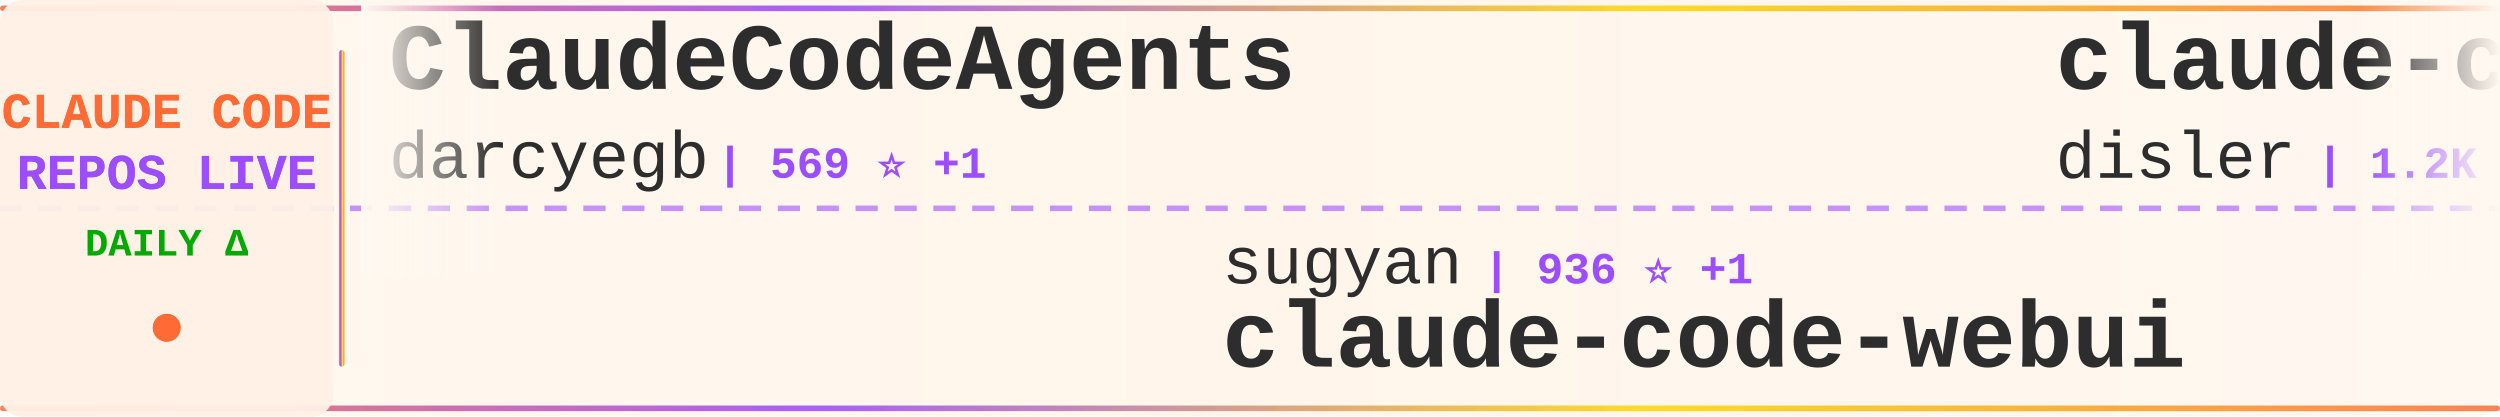
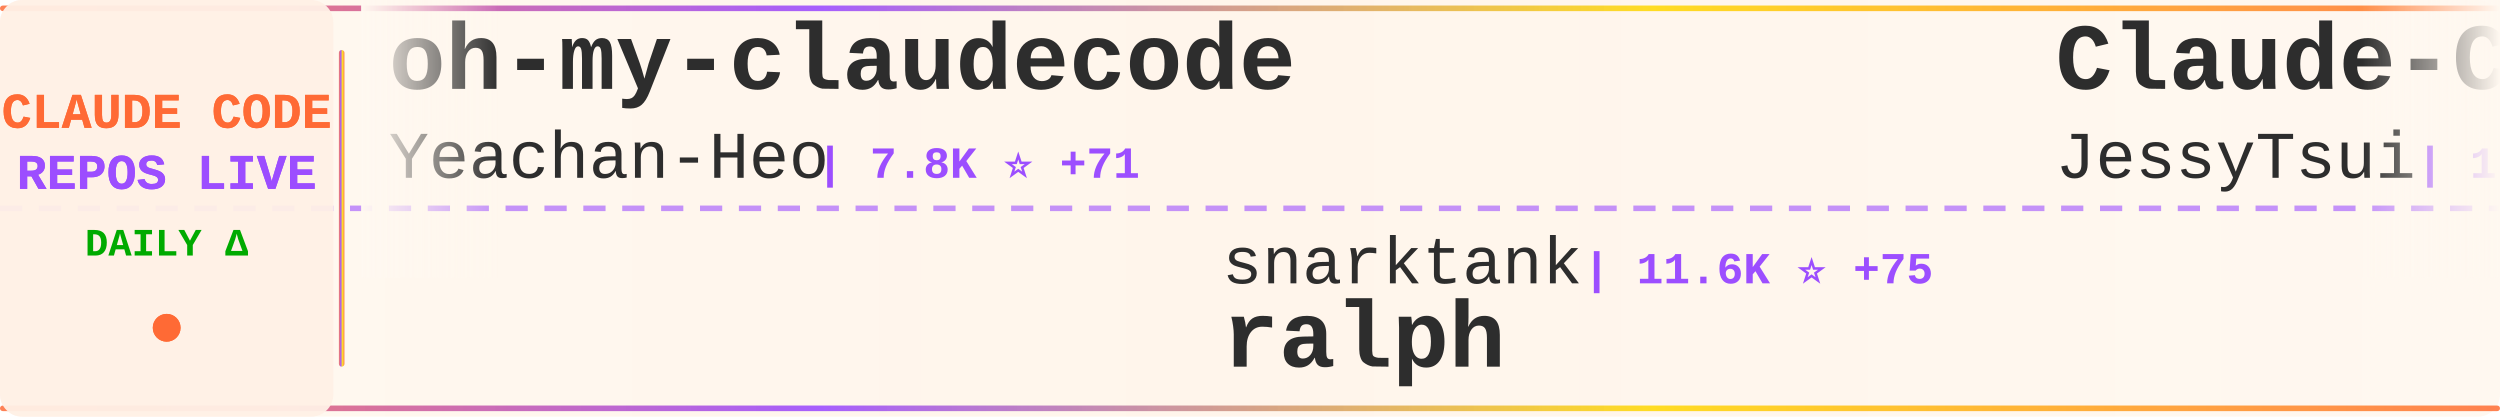
<svg xmlns="http://www.w3.org/2000/svg" width="900" height="150">
  <defs>
    <linearGradient id="tickerBg" x1="0%" y1="0%" x2="100%" y2="0%">
      <stop offset="0%" style="stop-color:#fff8f0;stop-opacity:0.98" />
      <stop offset="50%" style="stop-color:#fff5eb;stop-opacity:1" />
      <stop offset="100%" style="stop-color:#fff8f0;stop-opacity:0.98" />
    </linearGradient>
    <linearGradient id="borderGrad" x1="0%" y1="0%" x2="100%" y2="0%">
      <stop offset="0%" style="stop-color:#FF6B35;stop-opacity:0.85">
        <animate attributeName="stop-opacity" values="0.85;1;0.85" dur="2s" repeatCount="indefinite" />
      </stop>
      <stop offset="33%" style="stop-color:#9C4EFF;stop-opacity:0.9">
        <animate attributeName="stop-opacity" values="0.9;1;0.9" dur="2.2s" repeatCount="indefinite" />
      </stop>
      <stop offset="66%" style="stop-color:#FFD700;stop-opacity:0.85">
        <animate attributeName="stop-opacity" values="0.85;1;0.85" dur="1.8s" repeatCount="indefinite" />
      </stop>
      <stop offset="100%" style="stop-color:#FF6B35;stop-opacity:0.85">
        <animate attributeName="stop-opacity" values="0.85;1;0.85" dur="2s" repeatCount="indefinite" />
      </stop>
    </linearGradient>
    <filter id="textGlow">
      <feGaussianBlur stdDeviation="0.15" result="coloredBlur" />
      <feMerge>
        <feMergeNode in="coloredBlur" />
        <feMergeNode in="SourceGraphic" />
      </feMerge>
    </filter>
    <filter id="metricGlow">
      <feGaussianBlur stdDeviation="0.2" result="coloredBlur" />
      <feMerge>
        <feMergeNode in="coloredBlur" />
        <feMergeNode in="SourceGraphic" />
      </feMerge>
    </filter>
    <linearGradient id="leftFade" x1="0%" y1="0%" x2="100%" y2="0%">
      <stop offset="0%" style="stop-color:#fff8f0;stop-opacity:1" />
      <stop offset="100%" style="stop-color:#fff8f0;stop-opacity:0" />
    </linearGradient>
    <linearGradient id="rightFade" x1="0%" y1="0%" x2="100%" y2="0%">
      <stop offset="0%" style="stop-color:#fff8f0;stop-opacity:0" />
      <stop offset="100%" style="stop-color:#fff8f0;stop-opacity:1" />
    </linearGradient>
  </defs>
  <rect width="900" height="150" fill="url(#tickerBg)" rx="8" />
  <rect x="0" y="2" width="900" height="2" fill="url(#borderGrad)" rx="1" />
  <rect x="0" y="146" width="900" height="2" fill="url(#borderGrad)" rx="1" />
  <line x1="0" y1="75" x2="900" y2="75" stroke="#9C4EFF" stroke-width="2" stroke-dasharray="8 6" opacity="0.6" />
  <rect x="0" y="0" width="120" height="150" fill="#fff0e6" opacity="0.95" rx="8" />
  <text x="60" y="46" font-family="'Courier New', monospace" font-size="18" font-weight="bold" fill="#FF6B35" text-anchor="middle" filter="url(#textGlow)">
    CLAUDE CODE
  </text>
  <text x="60" y="68" font-family="'Courier New', monospace" font-size="18" font-weight="bold" fill="#9C4EFF" text-anchor="middle" filter="url(#textGlow)">
    REPOS LIVE
  </text>
  <text x="60" y="92" font-family="'Courier New', monospace" font-size="14" font-weight="bold" fill="#00aa00" text-anchor="middle">
    DAILY Δ
  </text>
  <circle cx="60" cy="118" r="5" fill="#FF6B35" filter="url(#metricGlow)">
    <animate attributeName="r" values="4;6;4" dur="1.5s" repeatCount="indefinite" />
    <animate attributeName="opacity" values="0.6;1;0.6" dur="1.5s" repeatCount="indefinite" />
  </circle>
  <rect x="122" y="18" width="2" height="114" fill="url(#borderGrad)" rx="1" />
  <clipPath id="tickerClip">
    <rect x="130" y="0" width="770" height="150" />
  </clipPath>
  <g clip-path="url(#tickerClip)">
    <g id="tickerItems">
      <animateTransform attributeName="transform" attributeType="XML" type="translate" from="0 0" to="-3000 0" dur="54s" repeatCount="indefinite" />
      <g transform="translate(0, 0)">
+         <text x="140" y="32" font-family="'Courier New', monospace" font-size="34" font-weight="bold" fill="#2d2d2d">oh-my-claudecode</text>
+         <text x="140" y="64" font-family="'Courier New', monospace" font-size="24" font-weight="normal" fill="#2d2d2d" opacity="1.0">Yeachan-Heo</text>
+         <text x="294" y="64" font-family="'Courier New', monospace" font-size="16" font-weight="bold" fill="#9C4EFF"> | 7.8K ⭐ +71</text>
+       </g>
+       <g transform="translate(300, 0)">
+         <text x="140" y="102" font-family="'Courier New', monospace" font-size="24" font-weight="normal" fill="#2d2d2d" opacity="1.0">snarktank</text>
+         <text x="270" y="102" font-family="'Courier New', monospace" font-size="16" font-weight="bold" fill="#9C4EFF"> | 11.6K ⭐ +75</text>
+         <text x="140" y="132" font-family="'Courier New', monospace" font-size="34" font-weight="bold" fill="#2d2d2d">ralph</text>
+       </g>
+       <g transform="translate(600, 0)">
+         <text x="140" y="32" font-family="'Courier New', monospace" font-size="34" font-weight="bold" fill="#2d2d2d">Claude-Code-Remote</text>
+         <text x="140" y="64" font-family="'Courier New', monospace" font-size="24" font-weight="normal" fill="#2d2d2d" opacity="1.0">JessyTsui</text>
+         <text x="270" y="64" font-family="'Courier New', monospace" font-size="16" font-weight="bold" fill="#9C4EFF"> | 1.1K ⭐ +7</text>
+       </g>
+       <g transform="translate(900, 0)">
+         <text x="140" y="102" font-family="'Courier New', monospace" font-size="24" font-weight="normal" fill="#2d2d2d" opacity="1.0">code-yeongyu</text>
+         <text x="306" y="102" font-family="'Courier New', monospace" font-size="16" font-weight="bold" fill="#9C4EFF"> | 35.7K ⭐ +255</text>
+         <text x="140" y="132" font-family="'Courier New', monospace" font-size="34" font-weight="bold" fill="#2d2d2d">oh-my-opencode</text>
+       </g>
+       <g transform="translate(1200, 0)">
        <text x="140" y="32" font-family="'Courier New', monospace" font-size="34" font-weight="bold" fill="#2d2d2d">ClaudeCodeAgents</text>
        <text x="140" y="64" font-family="'Courier New', monospace" font-size="24" font-weight="normal" fill="#2d2d2d" opacity="1.0">darcyegb</text>
-         <text x="258" y="64" font-family="'Courier New', monospace" font-size="16" font-weight="bold" fill="#9C4EFF"> | 569 ⭐ +1</text>
-       </g>
-       <g transform="translate(300, 0)">
-         <text x="140" y="102" font-family="'Courier New', monospace" font-size="24" font-weight="normal" fill="#2d2d2d" opacity="1.0">sugyan</text>
-         <text x="234" y="102" font-family="'Courier New', monospace" font-size="16" font-weight="bold" fill="#9C4EFF"> | 936 ⭐ +1</text>
-         <text x="140" y="132" font-family="'Courier New', monospace" font-size="34" font-weight="bold" fill="#2d2d2d">claude-code-webui</text>
-       </g>
-       <g transform="translate(600, 0)">
-         <text x="140" y="32" font-family="'Courier New', monospace" font-size="34" font-weight="bold" fill="#2d2d2d">claude-code-hooks-multi-...</text>
-         <text x="140" y="64" font-family="'Courier New', monospace" font-size="24" font-weight="normal" fill="#2d2d2d" opacity="1.0">disler</text>
-         <text x="234" y="64" font-family="'Courier New', monospace" font-size="16" font-weight="bold" fill="#9C4EFF"> | 1.2K ⭐ +4</text>
-       </g>
-       <g transform="translate(900, 0)">
-         <text x="140" y="102" font-family="'Courier New', monospace" font-size="24" font-weight="normal" fill="#2d2d2d" opacity="1.0">daymade</text>
-         <text x="246" y="102" font-family="'Courier New', monospace" font-size="16" font-weight="bold" fill="#9C4EFF"> | 613 ⭐ +2</text>
-         <text x="140" y="132" font-family="'Courier New', monospace" font-size="34" font-weight="bold" fill="#2d2d2d">claude-code-skills</text>
-       </g>
-       <g transform="translate(1200, 0)">
-         <text x="140" y="32" font-family="'Courier New', monospace" font-size="34" font-weight="bold" fill="#2d2d2d">claude-skills</text>
-         <text x="140" y="64" font-family="'Courier New', monospace" font-size="24" font-weight="normal" fill="#2d2d2d" opacity="1.0">alirezarezvani</text>
-         <text x="330" y="64" font-family="'Courier New', monospace" font-size="16" font-weight="bold" fill="#9C4EFF"> | 2.0K ⭐ +29</text>
+         <text x="258" y="64" font-family="'Courier New', monospace" font-size="16" font-weight="bold" fill="#9C4EFF"> | 569 ⭐</text>
      </g>
      <g transform="translate(1500, 0)">
-         <text x="140" y="102" font-family="'Courier New', monospace" font-size="24" font-weight="normal" fill="#2d2d2d" opacity="1.0">ding113</text>
-         <text x="246" y="102" font-family="'Courier New', monospace" font-size="16" font-weight="bold" fill="#9C4EFF"> | 1.5K ⭐ +16</text>
-         <text x="140" y="132" font-family="'Courier New', monospace" font-size="34" font-weight="bold" fill="#2d2d2d">claude-code-hub</text>
+         <text x="140" y="102" font-family="'Courier New', monospace" font-size="24" font-weight="normal" fill="#2d2d2d" opacity="1.0">browser-use</text>
+         <text x="294" y="102" font-family="'Courier New', monospace" font-size="16" font-weight="bold" fill="#9C4EFF"> | 79.2K ⭐ +49</text>
+         <text x="140" y="132" font-family="'Courier New', monospace" font-size="34" font-weight="bold" fill="#2d2d2d">browser-use</text>
      </g>
      <g transform="translate(1800, 0)">
-         <text x="140" y="32" font-family="'Courier New', monospace" font-size="34" font-weight="bold" fill="#2d2d2d">claude-code</text>
+         <text x="140" y="32" font-family="'Courier New', monospace" font-size="34" font-weight="bold" fill="#2d2d2d">claude-code-security-rev...</text>
        <text x="140" y="64" font-family="'Courier New', monospace" font-size="24" font-weight="normal" fill="#2d2d2d" opacity="1.0">anthropics</text>
-         <text x="282" y="64" font-family="'Courier New', monospace" font-size="16" font-weight="bold" fill="#9C4EFF"> | 72.0K ⭐ +632</text>
+         <text x="282" y="64" font-family="'Courier New', monospace" font-size="16" font-weight="bold" fill="#9C4EFF"> | 3.5K ⭐ +22</text>
      </g>
      <g transform="translate(2100, 0)">
-         <text x="140" y="102" font-family="'Courier New', monospace" font-size="24" font-weight="normal" fill="#2d2d2d" opacity="1.0">kodu-ai</text>
-         <text x="246" y="102" font-family="'Courier New', monospace" font-size="16" font-weight="bold" fill="#9C4EFF"> | 5.3K ⭐ +1</text>
-         <text x="140" y="132" font-family="'Courier New', monospace" font-size="34" font-weight="bold" fill="#2d2d2d">claude-coder</text>
+         <text x="140" y="102" font-family="'Courier New', monospace" font-size="24" font-weight="normal" fill="#2d2d2d" opacity="1.0">OneRedOak</text>
+         <text x="270" y="102" font-family="'Courier New', monospace" font-size="16" font-weight="bold" fill="#9C4EFF"> | 3.7K ⭐ +3</text>
+         <text x="140" y="132" font-family="'Courier New', monospace" font-size="34" font-weight="bold" fill="#2d2d2d">claude-code-workflows</text>
      </g>
      <g transform="translate(2400, 0)">
-         <text x="140" y="32" font-family="'Courier New', monospace" font-size="34" font-weight="bold" fill="#2d2d2d">claude-code-action</text>
-         <text x="140" y="64" font-family="'Courier New', monospace" font-size="24" font-weight="normal" fill="#2d2d2d" opacity="1.0">anthropics</text>
-         <text x="282" y="64" font-family="'Courier New', monospace" font-size="16" font-weight="bold" fill="#9C4EFF"> | 5.9K ⭐ +20</text>
+         <text x="140" y="32" font-family="'Courier New', monospace" font-size="34" font-weight="bold" fill="#2d2d2d">agents</text>
+         <text x="140" y="64" font-family="'Courier New', monospace" font-size="24" font-weight="normal" fill="#2d2d2d" opacity="1.0">wshobson</text>
+         <text x="258" y="64" font-family="'Courier New', monospace" font-size="16" font-weight="bold" fill="#9C4EFF"> | 29.8K ⭐ +162</text>
      </g>
      <g transform="translate(2700, 0)">
-         <text x="140" y="102" font-family="'Courier New', monospace" font-size="24" font-weight="normal" fill="#2d2d2d" opacity="1.0">lyconear</text>
-         <text x="258" y="102" font-family="'Courier New', monospace" font-size="16" font-weight="bold" fill="#9C4EFF"> | 4 ⭐</text>
-         <text x="140" y="132" font-family="'Courier New', monospace" font-size="34" font-weight="bold" fill="#2d2d2d">Claude-Code</text>
+         <text x="140" y="102" font-family="'Courier New', monospace" font-size="24" font-weight="normal" fill="#2d2d2d" opacity="1.0">VoltAgent</text>
+         <text x="270" y="102" font-family="'Courier New', monospace" font-size="16" font-weight="bold" fill="#9C4EFF"> | 11.9K ⭐ +153</text>
+         <text x="140" y="132" font-family="'Courier New', monospace" font-size="34" font-weight="bold" fill="#2d2d2d">awesome-claude-code-suba...</text>
      </g>
      <g transform="translate(3000, 0)">
-         <text x="140" y="32" font-family="'Courier New', monospace" font-size="34" font-weight="bold" fill="#2d2d2d">ClaudeCodeAgents</text>
-         <text x="140" y="64" font-family="'Courier New', monospace" font-size="24" font-weight="normal" fill="#2d2d2d" opacity="1.0">darcyegb</text>
-         <text x="258" y="64" font-family="'Courier New', monospace" font-size="16" font-weight="bold" fill="#9C4EFF"> | 569 ⭐ +1</text>
+         <text x="140" y="32" font-family="'Courier New', monospace" font-size="34" font-weight="bold" fill="#2d2d2d">oh-my-claudecode</text>
+         <text x="140" y="64" font-family="'Courier New', monospace" font-size="24" font-weight="normal" fill="#2d2d2d" opacity="1.0">Yeachan-Heo</text>
+         <text x="294" y="64" font-family="'Courier New', monospace" font-size="16" font-weight="bold" fill="#9C4EFF"> | 7.8K ⭐ +71</text>
      </g>
      <g transform="translate(3300, 0)">
-         <text x="140" y="102" font-family="'Courier New', monospace" font-size="24" font-weight="normal" fill="#2d2d2d" opacity="1.0">sugyan</text>
-         <text x="234" y="102" font-family="'Courier New', monospace" font-size="16" font-weight="bold" fill="#9C4EFF"> | 936 ⭐ +1</text>
-         <text x="140" y="132" font-family="'Courier New', monospace" font-size="34" font-weight="bold" fill="#2d2d2d">claude-code-webui</text>
+         <text x="140" y="102" font-family="'Courier New', monospace" font-size="24" font-weight="normal" fill="#2d2d2d" opacity="1.0">snarktank</text>
+         <text x="270" y="102" font-family="'Courier New', monospace" font-size="16" font-weight="bold" fill="#9C4EFF"> | 11.6K ⭐ +75</text>
+         <text x="140" y="132" font-family="'Courier New', monospace" font-size="34" font-weight="bold" fill="#2d2d2d">ralph</text>
      </g>
      <g transform="translate(3600, 0)">
-         <text x="140" y="32" font-family="'Courier New', monospace" font-size="34" font-weight="bold" fill="#2d2d2d">claude-code-hooks-multi-...</text>
-         <text x="140" y="64" font-family="'Courier New', monospace" font-size="24" font-weight="normal" fill="#2d2d2d" opacity="1.0">disler</text>
-         <text x="234" y="64" font-family="'Courier New', monospace" font-size="16" font-weight="bold" fill="#9C4EFF"> | 1.2K ⭐ +4</text>
+         <text x="140" y="32" font-family="'Courier New', monospace" font-size="34" font-weight="bold" fill="#2d2d2d">Claude-Code-Remote</text>
+         <text x="140" y="64" font-family="'Courier New', monospace" font-size="24" font-weight="normal" fill="#2d2d2d" opacity="1.0">JessyTsui</text>
+         <text x="270" y="64" font-family="'Courier New', monospace" font-size="16" font-weight="bold" fill="#9C4EFF"> | 1.1K ⭐ +7</text>
      </g>
      <g transform="translate(3900, 0)">
-         <text x="140" y="102" font-family="'Courier New', monospace" font-size="24" font-weight="normal" fill="#2d2d2d" opacity="1.0">daymade</text>
-         <text x="246" y="102" font-family="'Courier New', monospace" font-size="16" font-weight="bold" fill="#9C4EFF"> | 613 ⭐ +2</text>
-         <text x="140" y="132" font-family="'Courier New', monospace" font-size="34" font-weight="bold" fill="#2d2d2d">claude-code-skills</text>
+         <text x="140" y="102" font-family="'Courier New', monospace" font-size="24" font-weight="normal" fill="#2d2d2d" opacity="1.0">code-yeongyu</text>
+         <text x="306" y="102" font-family="'Courier New', monospace" font-size="16" font-weight="bold" fill="#9C4EFF"> | 35.7K ⭐ +255</text>
+         <text x="140" y="132" font-family="'Courier New', monospace" font-size="34" font-weight="bold" fill="#2d2d2d">oh-my-opencode</text>
      </g>
    </g>
  </g>
  <rect x="130" y="0" width="50" height="100" fill="url(#leftFade)" />
  <rect x="850" y="0" width="50" height="100" fill="url(#rightFade)" />
</svg>
